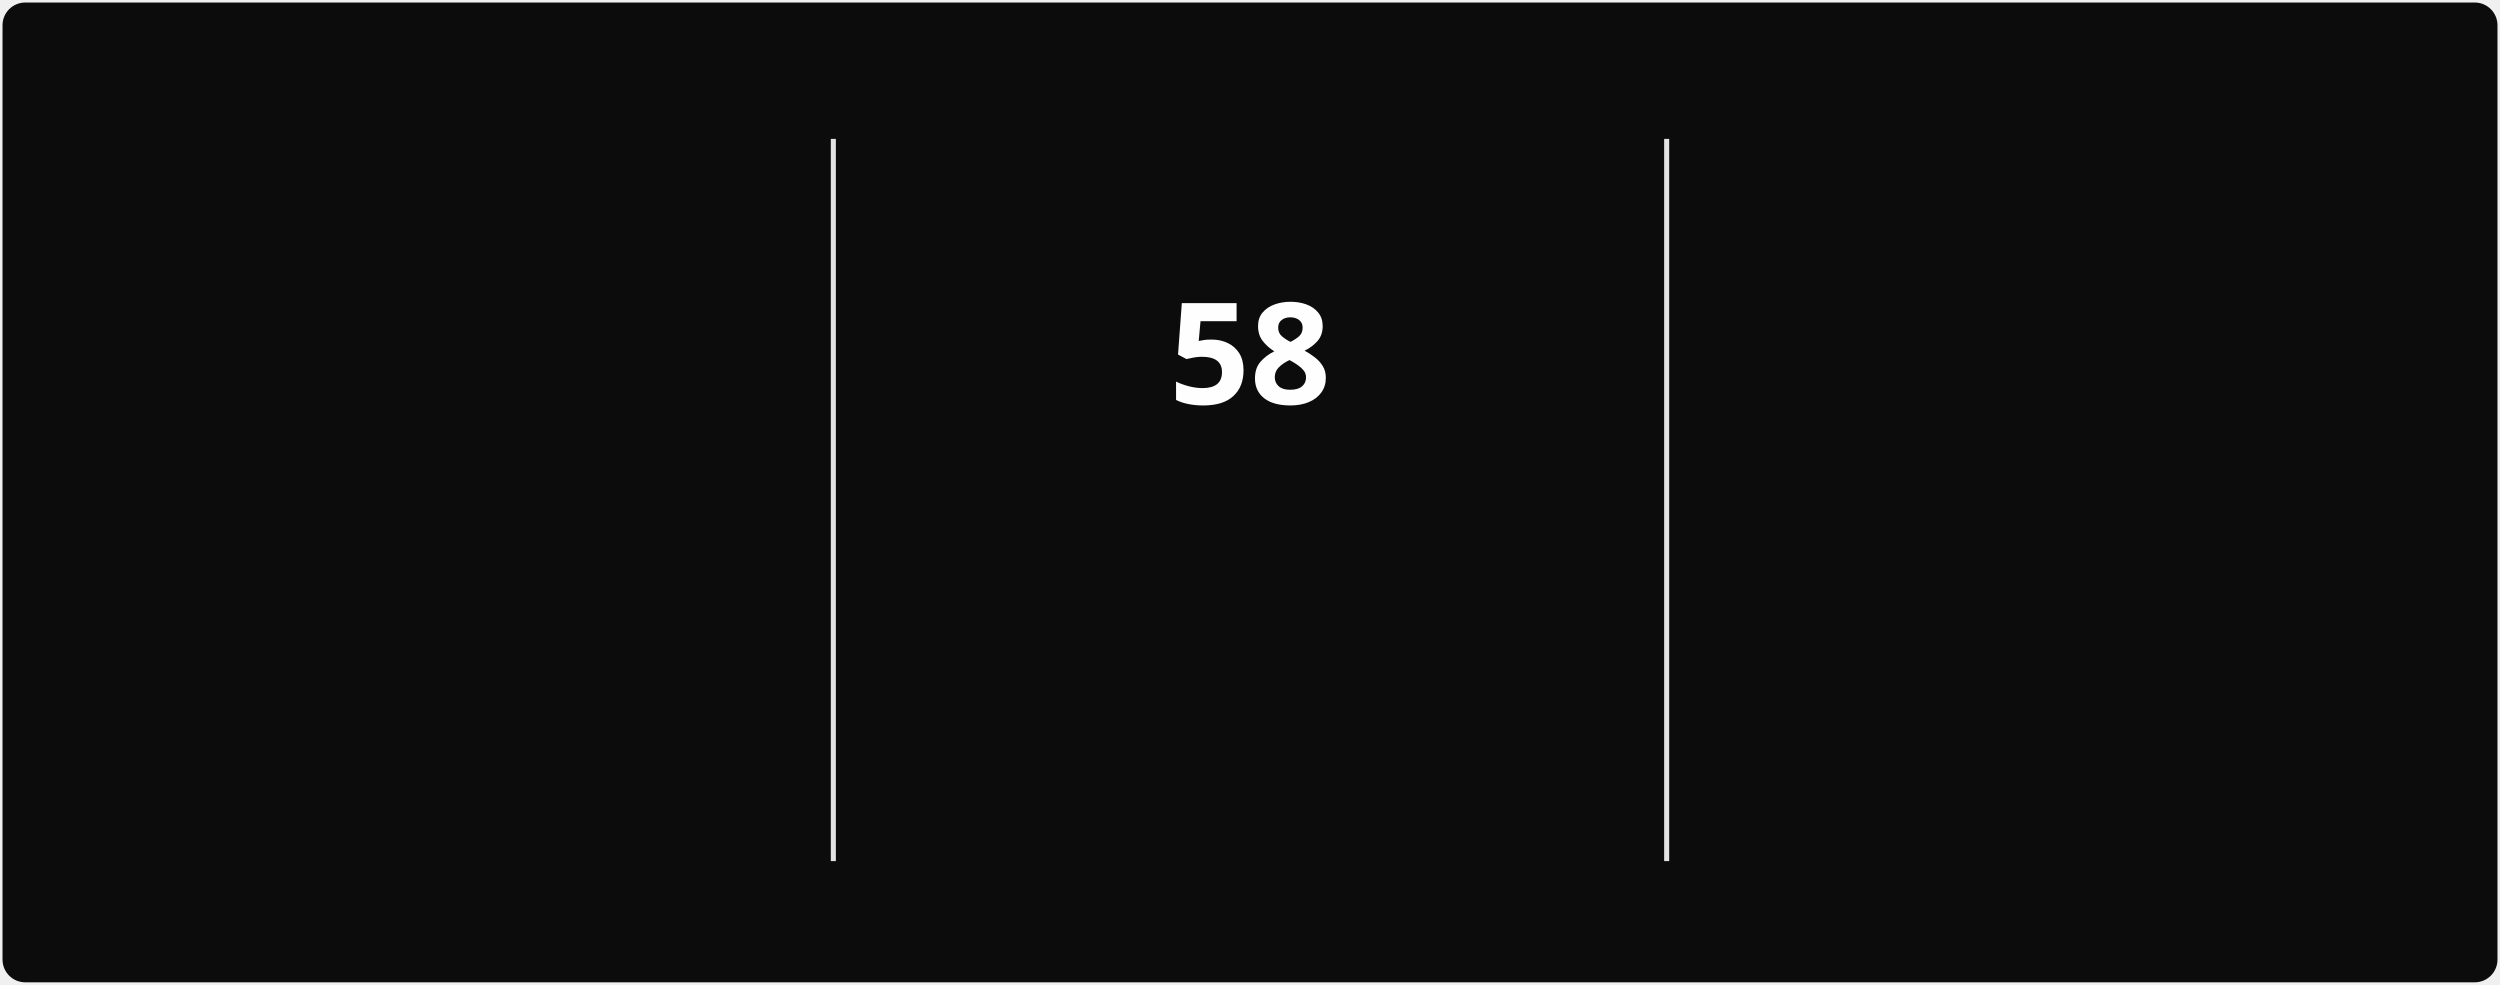
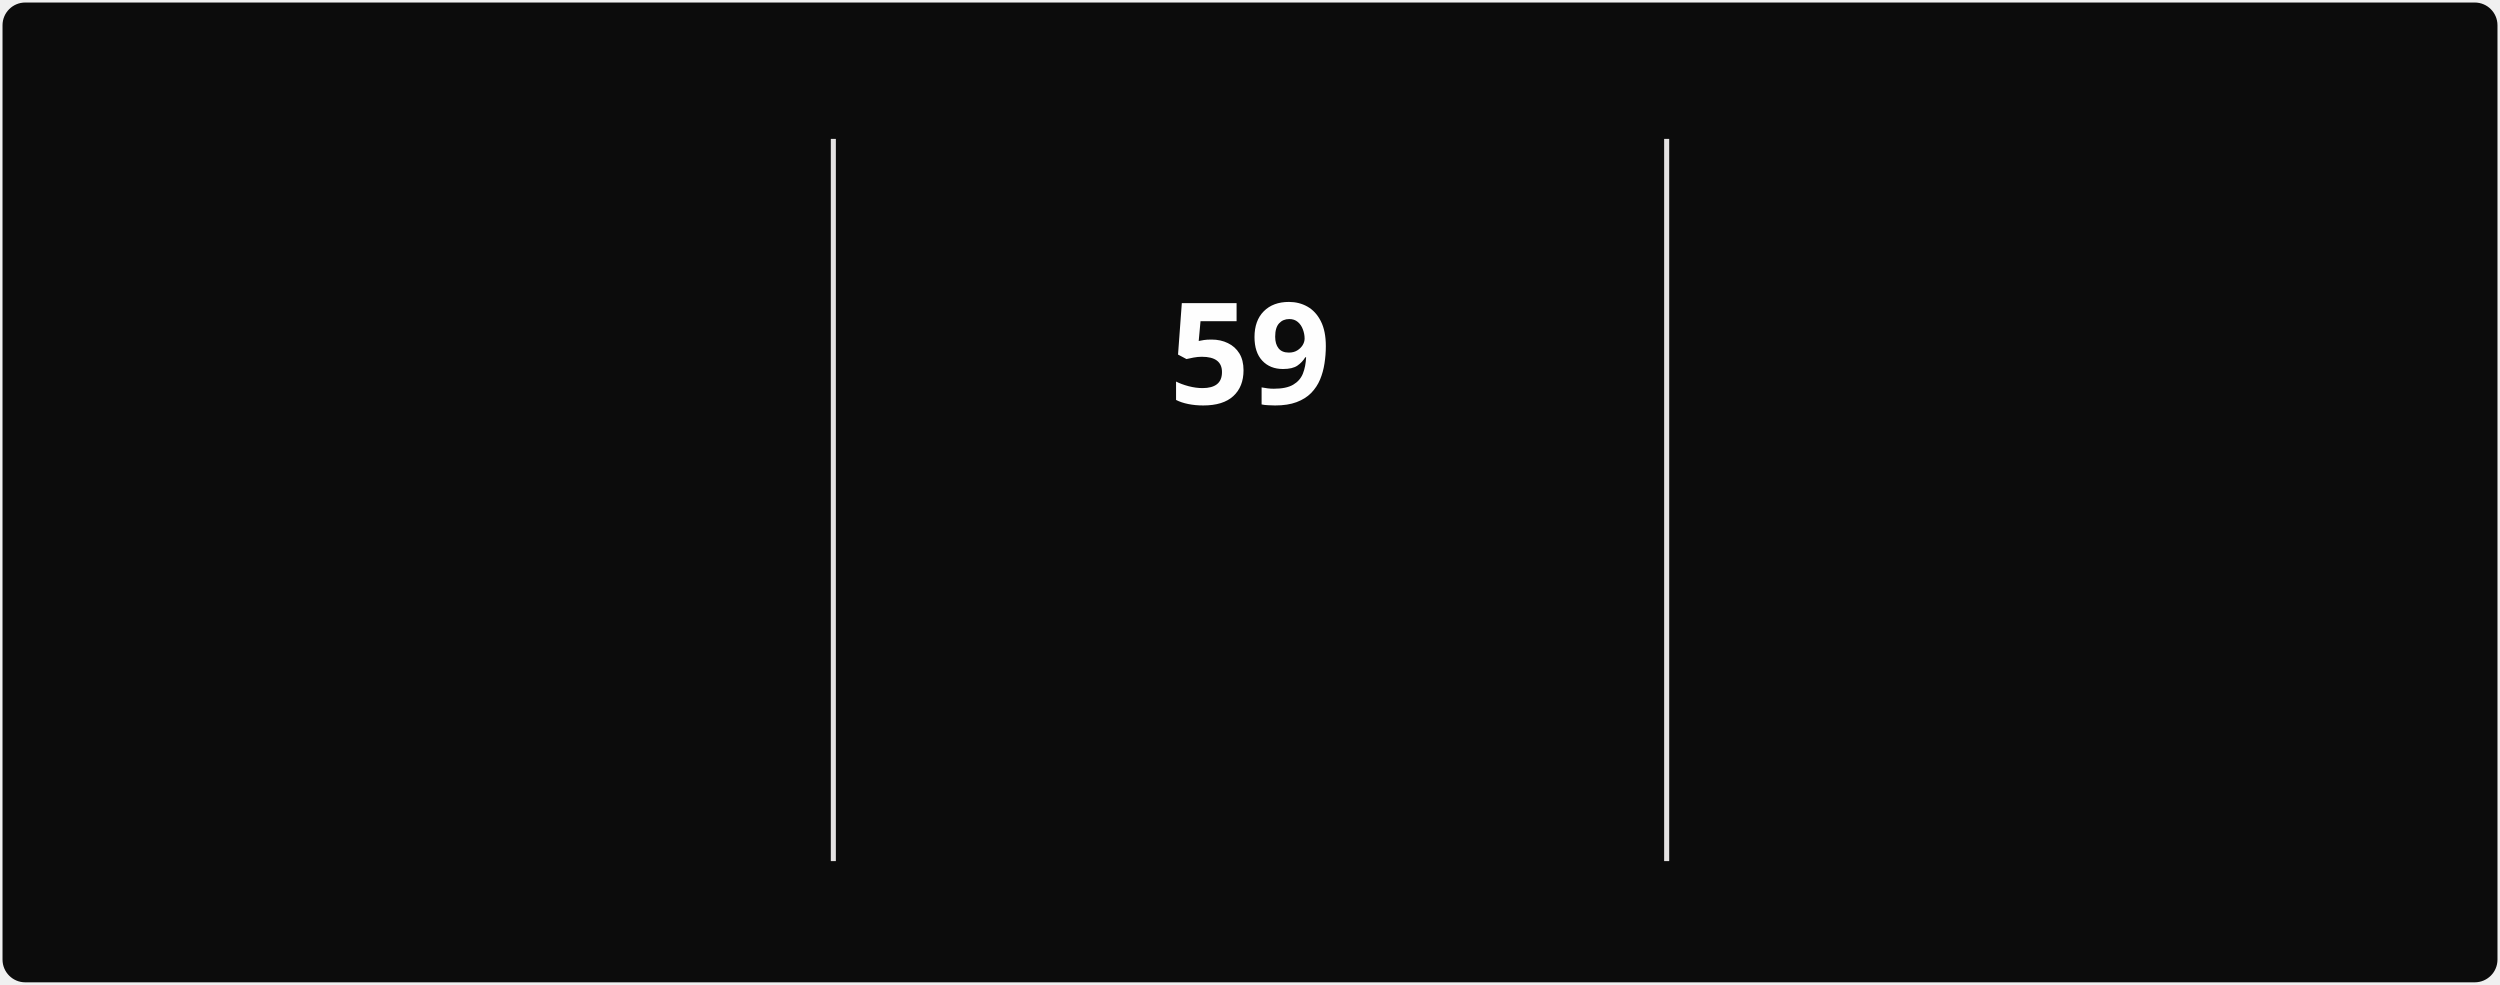
<svg xmlns="http://www.w3.org/2000/svg" style="isolation: isolate" viewBox="0 0 495 195" width="495px" height="195px" direction="ltr">
  <style>
            @keyframes currstreak {
                0% { font-size: 3px; opacity: 0.2; }
                80% { font-size: 34px; opacity: 1; }
                100% { font-size: 28px; opacity: 1; }
            }
            @keyframes fadein {
                0% { opacity: 0; }
                100% { opacity: 1; }
            }
        </style>
  <defs>
    <clipPath id="outer_rectangle">
      <rect width="495" height="195" rx="4.5" />
    </clipPath>
    <mask id="mask_out_ring_behind_fire">
      <rect width="495" height="195" fill="white" />
      <ellipse id="mask-ellipse" cx="247.5" cy="32" rx="13" ry="18" fill="black" />
    </mask>
  </defs>
  <g clip-path="url(#outer_rectangle)">
    <g style="isolation: isolate">
      <rect stroke="#000000" stroke-opacity="0" fill="#0c0c0c" rx="4.5" x="0.5" y="0.5" width="494" height="194" />
    </g>
    <g style="isolation: isolate">
      <line x1="165" y1="28" x2="165" y2="170" vector-effect="non-scaling-stroke" stroke-width="1" stroke="#E4E2E2" stroke-linejoin="miter" stroke-linecap="square" stroke-miterlimit="3" />
      <line x1="330" y1="28" x2="330" y2="170" vector-effect="non-scaling-stroke" stroke-width="1" stroke="#E4E2E2" stroke-linejoin="miter" stroke-linecap="square" stroke-miterlimit="3" />
    </g>
    <g style="isolation: isolate">
      <g transform="translate(82.5, 48)">
        <text x="0" y="32" stroke-width="0" text-anchor="middle" fill="#FEFEFE" stroke="none" font-family="&quot;Segoe UI&quot;, Ubuntu, sans-serif" font-weight="700" font-size="28px" font-style="normal" style="opacity: 0; animation: fadein 0.5s linear forwards 0.6s">
-                         801
+                         802
                    </text>
      </g>
      <g transform="translate(82.5, 84)">
        <text x="0" y="32" stroke-width="0" text-anchor="middle" fill="#888070" stroke="none" font-family="&quot;Segoe UI&quot;, Ubuntu, sans-serif" font-weight="400" font-size="14px" font-style="normal" style="opacity: 0; animation: fadein 0.5s linear forwards 0.7s">
                        Total Contributions
                    </text>
      </g>
      <g transform="translate(82.5, 114)">
        <text x="0" y="32" stroke-width="0" text-anchor="middle" fill="#888070" stroke="none" font-family="&quot;Segoe UI&quot;, Ubuntu, sans-serif" font-weight="400" font-size="12px" font-style="normal" style="opacity: 0; animation: fadein 0.5s linear forwards 0.8s">
                        Mar 22, 2025 - Present
                    </text>
      </g>
    </g>
    <g style="isolation: isolate">
      <g transform="translate(247.5, 108)">
        <text x="0" y="32" stroke-width="0" text-anchor="middle" fill="#10b981" stroke="none" font-family="&quot;Segoe UI&quot;, Ubuntu, sans-serif" font-weight="700" font-size="14px" font-style="normal" style="opacity: 0; animation: fadein 0.5s linear forwards 0.9s">
                        Current Streak
                    </text>
      </g>
      <g transform="translate(247.5, 145)">
        <text x="0" y="21" stroke-width="0" text-anchor="middle" fill="#888070" stroke="none" font-family="&quot;Segoe UI&quot;, Ubuntu, sans-serif" font-weight="400" font-size="12px" font-style="normal" style="opacity: 0; animation: fadein 0.5s linear forwards 0.9s">
-                         Jun 28 - Aug 24
+                         Jun 28 - Aug 25
                    </text>
      </g>
      <g mask="url(#mask_out_ring_behind_fire)">
        <circle cx="247.5" cy="71" r="40" fill="none" stroke="#10b981" stroke-width="5" style="opacity: 0; animation: fadein 0.5s linear forwards 0.4s" />
      </g>
      <g transform="translate(247.5, 19.5)" stroke-opacity="0" style="opacity: 0; animation: fadein 0.5s linear forwards 0.6s">
        <path d="M -12 -0.5 L 15 -0.5 L 15 23.5 L -12 23.5 L -12 -0.5 Z" fill="none" />
        <path d="M 1.5 0.67 C 1.5 0.67 2.24 3.32 2.24 5.47 C 2.24 7.53 0.89 9.2 -1.17 9.2 C -3.23 9.2 -4.79 7.53 -4.79 5.47 L -4.76 5.11 C -6.78 7.51 -8 10.62 -8 13.99 C -8 18.41 -4.42 22 0 22 C 4.42 22 8 18.41 8 13.99 C 8 8.6 5.41 3.79 1.5 0.67 Z M -0.29 19 C -2.07 19 -3.51 17.6 -3.51 15.86 C -3.51 14.24 -2.46 13.1 -0.7 12.74 C 1.07 12.38 2.9 11.53 3.92 10.16 C 4.31 11.45 4.51 12.81 4.51 14.2 C 4.51 16.85 2.36 19 -0.29 19 Z" fill="#10b981" stroke-opacity="0" />
      </g>
      <g transform="translate(247.5, 48)">
        <text x="0" y="32" stroke-width="0" text-anchor="middle" fill="#FEFEFE" stroke="none" font-family="&quot;Segoe UI&quot;, Ubuntu, sans-serif" font-weight="700" font-size="28px" font-style="normal" style="animation: currstreak 0.6s linear forwards">
-                         58
+                         59
                    </text>
      </g>
    </g>
    <g style="isolation: isolate">
      <g transform="translate(412.5, 48)">
        <text x="0" y="32" stroke-width="0" text-anchor="middle" fill="#FEFEFE" stroke="none" font-family="&quot;Segoe UI&quot;, Ubuntu, sans-serif" font-weight="700" font-size="28px" font-style="normal" style="opacity: 0; animation: fadein 0.5s linear forwards 1.2s">
-                         58
+                         59
                    </text>
      </g>
      <g transform="translate(412.5, 84)">
        <text x="0" y="32" stroke-width="0" text-anchor="middle" fill="#888070" stroke="none" font-family="&quot;Segoe UI&quot;, Ubuntu, sans-serif" font-weight="400" font-size="14px" font-style="normal" style="opacity: 0; animation: fadein 0.5s linear forwards 1.3s">
                        Longest Streak
                    </text>
      </g>
      <g transform="translate(412.5, 114)">
        <text x="0" y="32" stroke-width="0" text-anchor="middle" fill="#888070" stroke="none" font-family="&quot;Segoe UI&quot;, Ubuntu, sans-serif" font-weight="400" font-size="12px" font-style="normal" style="opacity: 0; animation: fadein 0.5s linear forwards 1.4s">
-                         Jun 28 - Aug 24
+                         Jun 28 - Aug 25
                    </text>
      </g>
    </g>
  </g>
</svg>
